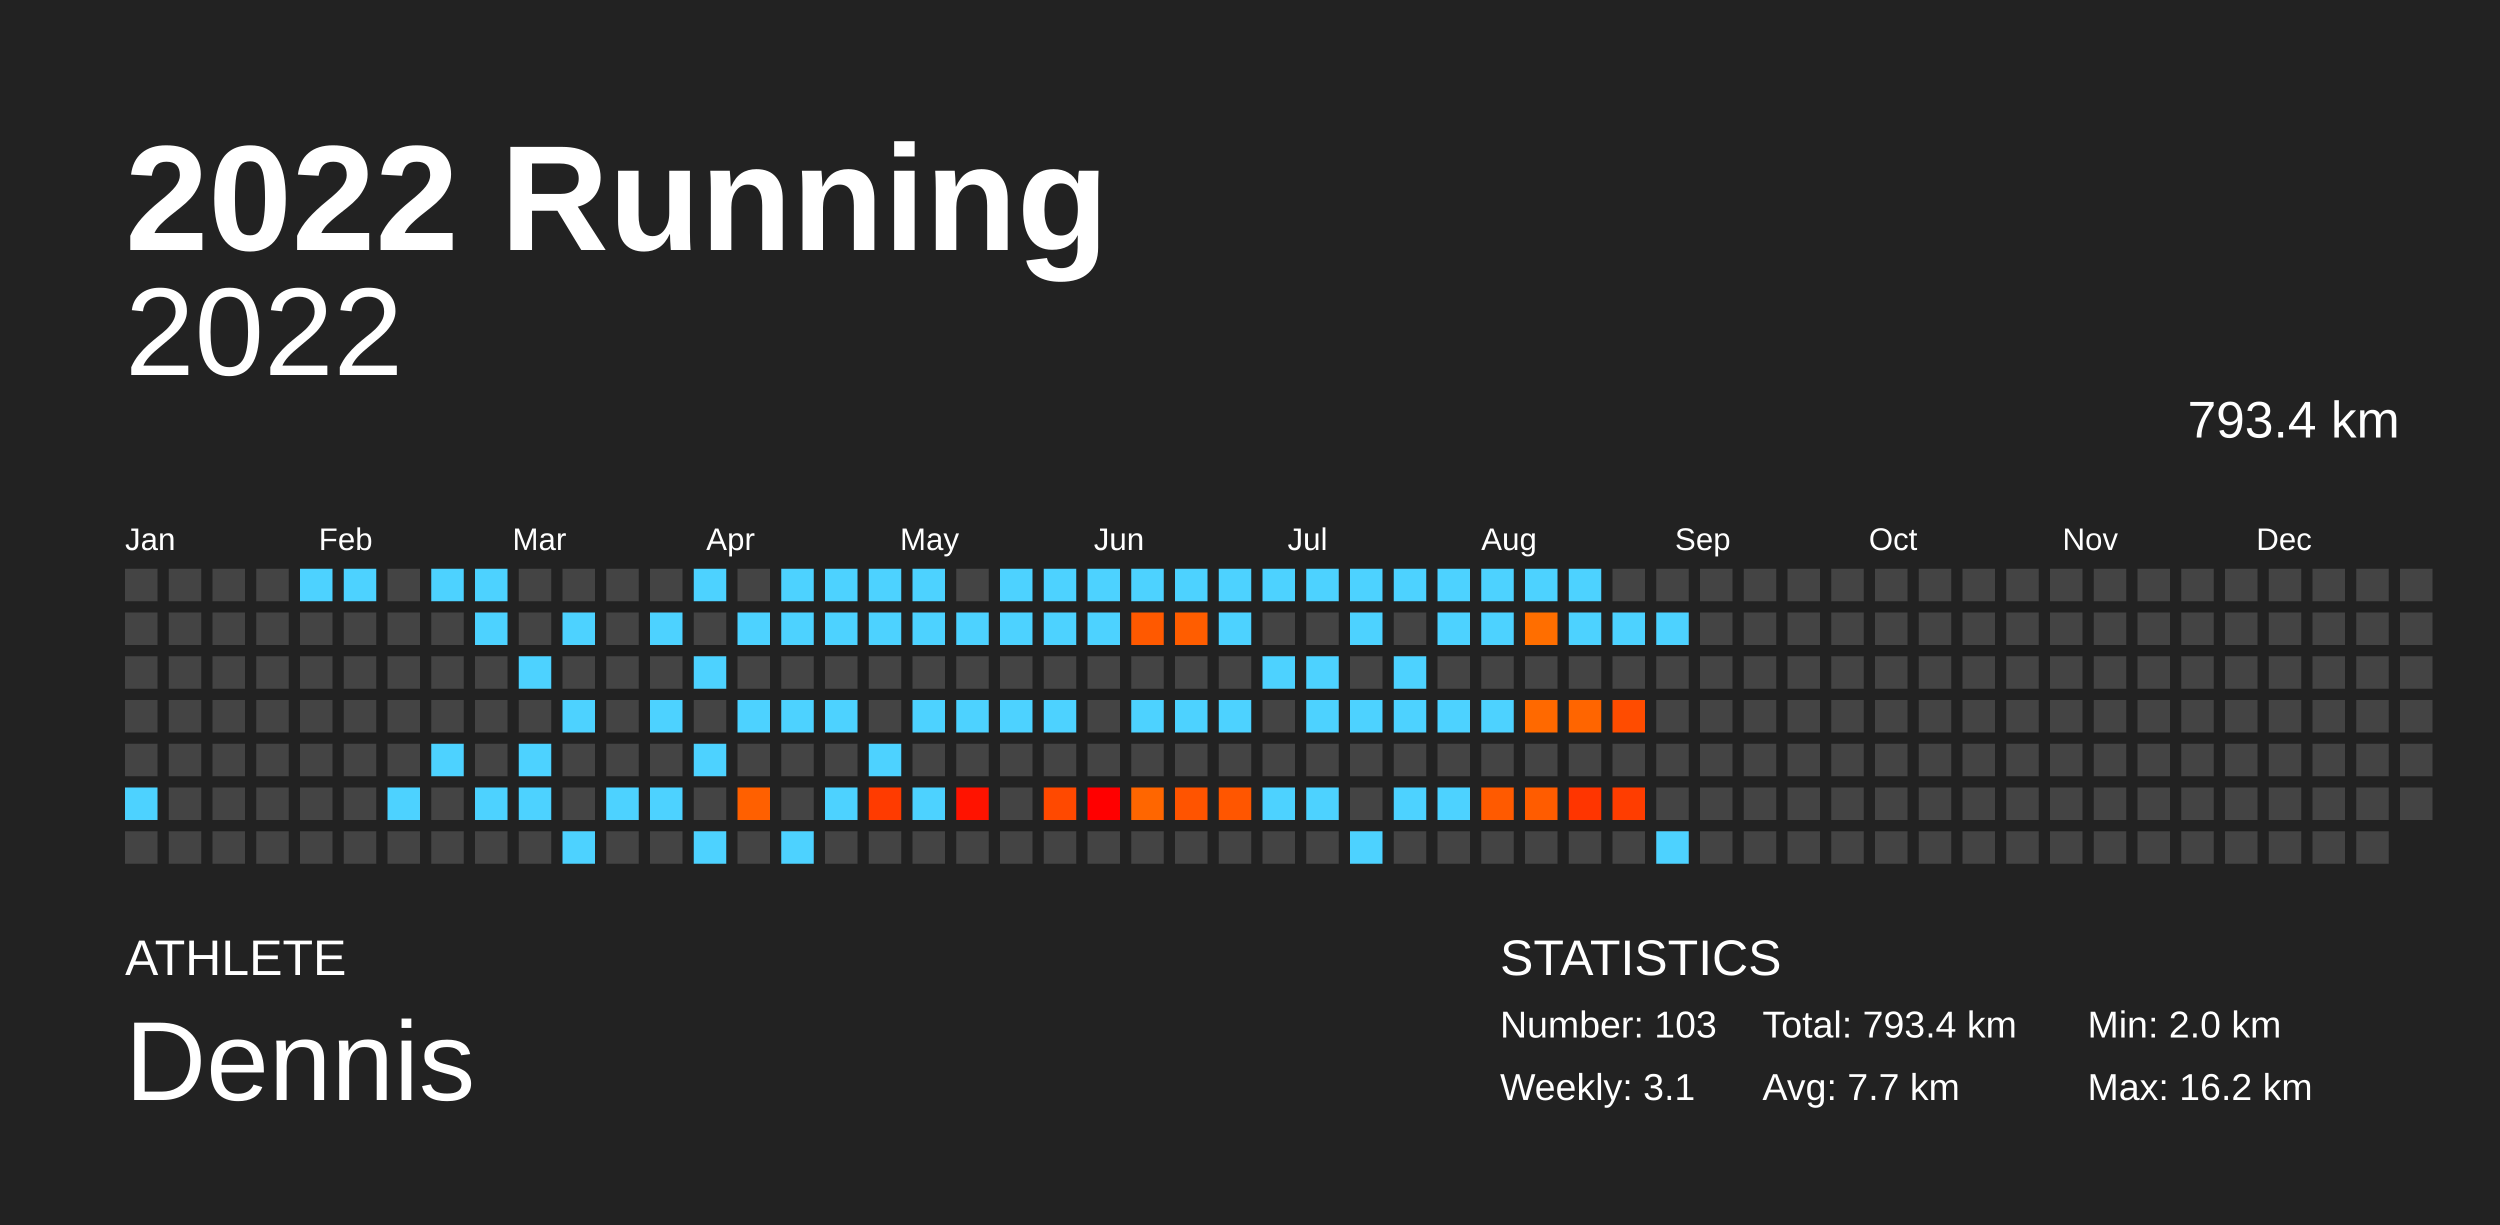
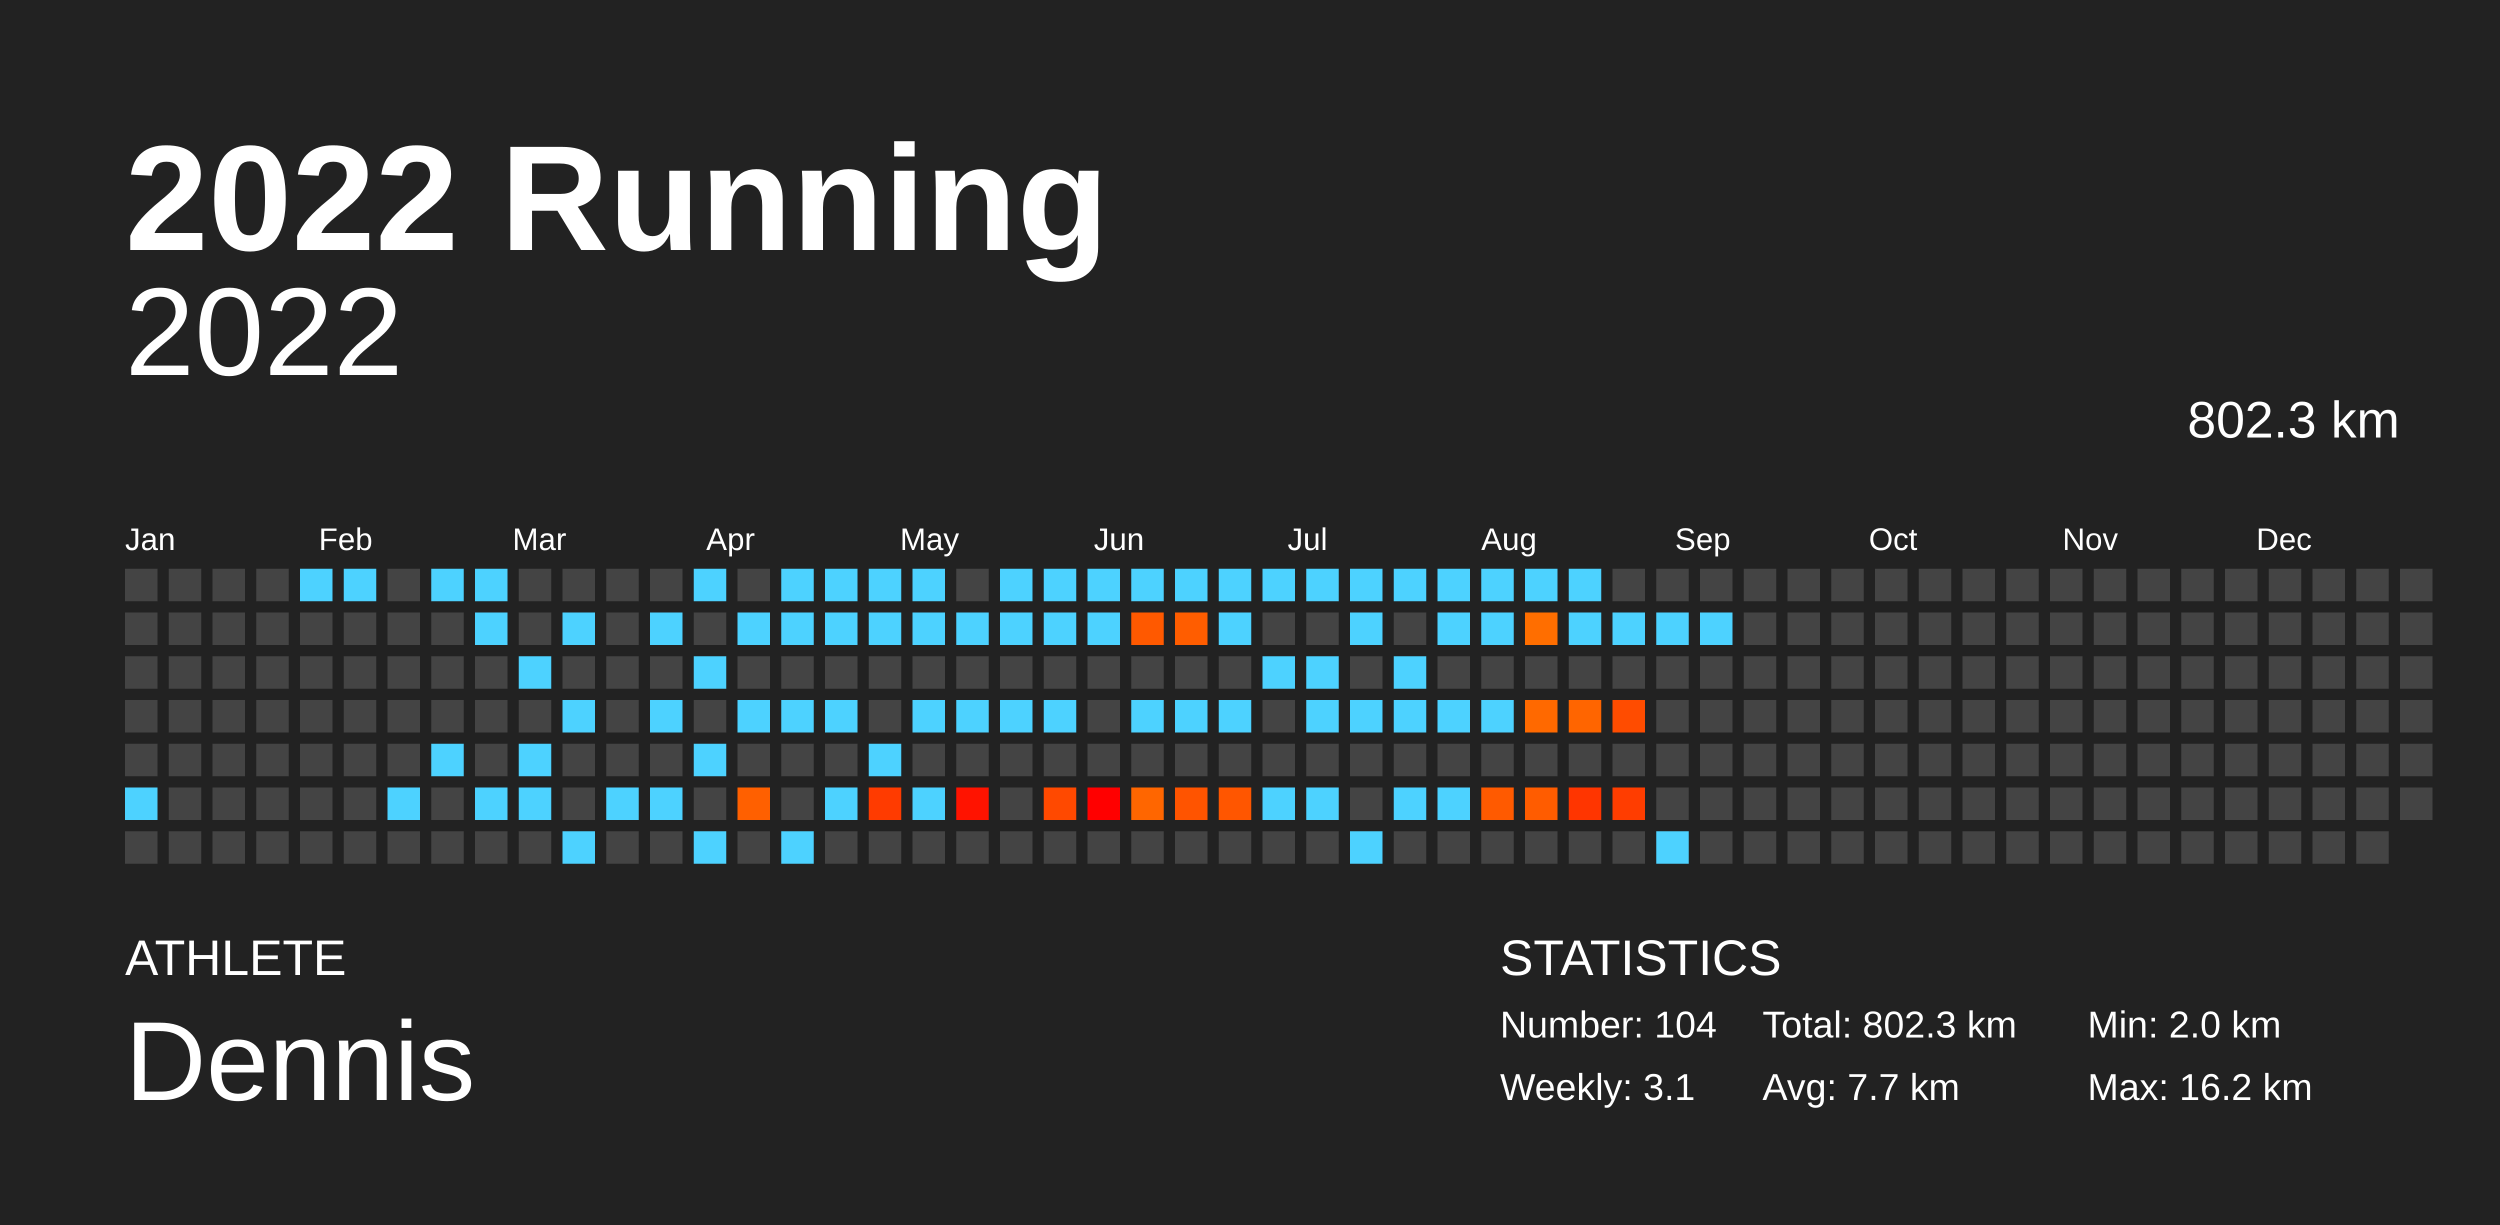
<svg xmlns="http://www.w3.org/2000/svg" baseProfile="full" height="98mm" version="1.1" viewBox="0,0,200,98" width="200mm">
  <defs />
  <rect fill="#222222" height="98" width="200" x="0" y="0" />
  <text fill="#FFFFFF" style="font-size:12px; font-family:Arial; font-weight:bold;" x="10" y="20">2022 Running</text>
  <text fill="#FFFFFF" style="font-size:4px; font-family:Arial" x="10" y="78">ATHLETE</text>
  <text fill="#FFFFFF" style="font-size:9px; font-family:Arial" x="10" y="88">Dennis</text>
  <text fill="#FFFFFF" style="font-size:4px; font-family:Arial" x="120" y="78">STATISTICS</text>
-   <text fill="#FFFFFF" style="font-size:3px; font-family:Arial" x="120" y="83">Number: 103</text>
+   <text fill="#FFFFFF" style="font-size:3px; font-family:Arial" x="120" y="83">Number: 104</text>
  <text fill="#FFFFFF" style="font-size:3px; font-family:Arial" x="120" y="88">Weekly: 3.1</text>
-   <text fill="#FFFFFF" style="font-size:3px; font-family:Arial" x="141" y="83">Total: 793.4 km</text>
+   <text fill="#FFFFFF" style="font-size:3px; font-family:Arial" x="141" y="83">Total: 802.3 km</text>
  <text fill="#FFFFFF" style="font-size:3px; font-family:Arial" x="141" y="88">Avg: 7.7 km</text>
  <text fill="#FFFFFF" style="font-size:3px; font-family:Arial" x="167" y="83">Min: 2.0 km</text>
  <text fill="#FFFFFF" style="font-size:3px; font-family:Arial" x="167" y="88">Max: 16.2 km</text>
  <text alignment-baseline="hanging" fill="#FFFFFF" style="font-size:10.0px; font-family:Arial;" x="10" y="30">2022</text>
-   <text alignment-baseline="hanging" fill="#FFFFFF" style="font-size:4.125px; font-family:Arial;" x="175" y="35">793.4 km</text>
+   <text alignment-baseline="hanging" fill="#FFFFFF" style="font-size:4.125px; font-family:Arial;" x="175" y="35">802.3 km</text>
  <text fill="#FFFFFF" style="font-size:2.5px; font-family:Arial" x="10.0" y="44">Jan</text>
  <text fill="#FFFFFF" style="font-size:2.5px; font-family:Arial" x="25.5" y="44">Feb</text>
  <text fill="#FFFFFF" style="font-size:2.5px; font-family:Arial" x="41.0" y="44">Mar</text>
  <text fill="#FFFFFF" style="font-size:2.5px; font-family:Arial" x="56.5" y="44">Apr</text>
  <text fill="#FFFFFF" style="font-size:2.5px; font-family:Arial" x="72.0" y="44">May</text>
  <text fill="#FFFFFF" style="font-size:2.5px; font-family:Arial" x="87.5" y="44">Jun</text>
  <text fill="#FFFFFF" style="font-size:2.5px; font-family:Arial" x="103.0" y="44">Jul</text>
  <text fill="#FFFFFF" style="font-size:2.5px; font-family:Arial" x="118.5" y="44">Aug</text>
  <text fill="#FFFFFF" style="font-size:2.5px; font-family:Arial" x="134.0" y="44">Sep</text>
  <text fill="#FFFFFF" style="font-size:2.5px; font-family:Arial" x="149.5" y="44">Oct</text>
  <text fill="#FFFFFF" style="font-size:2.5px; font-family:Arial" x="165.0" y="44">Nov</text>
  <text fill="#FFFFFF" style="font-size:2.5px; font-family:Arial" x="180.5" y="44">Dec</text>
  <rect fill="#444444" height="2.6" width="2.6" x="10.0" y="45.5" />
  <rect fill="#444444" height="2.6" width="2.6" x="10.0" y="49.0" />
  <rect fill="#444444" height="2.6" width="2.6" x="10.0" y="52.5" />
  <rect fill="#444444" height="2.6" width="2.6" x="10.0" y="56.0" />
  <rect fill="#444444" height="2.6" width="2.6" x="10.0" y="59.5" />
  <rect fill="#4dd2ff" height="2.6" width="2.6" x="10.0" y="63.0" />
  <rect fill="#444444" height="2.6" width="2.6" x="10.0" y="66.5" />
  <rect fill="#444444" height="2.6" width="2.6" x="13.5" y="45.5" />
  <rect fill="#444444" height="2.6" width="2.6" x="13.5" y="49.0" />
  <rect fill="#444444" height="2.6" width="2.6" x="13.5" y="52.5" />
  <rect fill="#444444" height="2.6" width="2.6" x="13.5" y="56.0" />
  <rect fill="#444444" height="2.6" width="2.6" x="13.5" y="59.5" />
  <rect fill="#444444" height="2.6" width="2.6" x="13.5" y="63.0" />
  <rect fill="#444444" height="2.6" width="2.6" x="13.5" y="66.5" />
  <rect fill="#444444" height="2.6" width="2.6" x="17.0" y="45.5" />
  <rect fill="#444444" height="2.6" width="2.6" x="17.0" y="49.0" />
  <rect fill="#444444" height="2.6" width="2.6" x="17.0" y="52.5" />
  <rect fill="#444444" height="2.6" width="2.6" x="17.0" y="56.0" />
  <rect fill="#444444" height="2.6" width="2.6" x="17.0" y="59.5" />
  <rect fill="#444444" height="2.6" width="2.6" x="17.0" y="63.0" />
  <rect fill="#444444" height="2.6" width="2.6" x="17.0" y="66.5" />
  <rect fill="#444444" height="2.6" width="2.6" x="20.5" y="45.5" />
  <rect fill="#444444" height="2.6" width="2.6" x="20.5" y="49.0" />
  <rect fill="#444444" height="2.6" width="2.6" x="20.5" y="52.5" />
  <rect fill="#444444" height="2.6" width="2.6" x="20.5" y="56.0" />
  <rect fill="#444444" height="2.6" width="2.6" x="20.5" y="59.5" />
  <rect fill="#444444" height="2.6" width="2.6" x="20.5" y="63.0" />
  <rect fill="#444444" height="2.6" width="2.6" x="20.5" y="66.5" />
  <rect fill="#4dd2ff" height="2.6" width="2.6" x="24.0" y="45.5" />
  <rect fill="#444444" height="2.6" width="2.6" x="24.0" y="49.0" />
  <rect fill="#444444" height="2.6" width="2.6" x="24.0" y="52.5" />
  <rect fill="#444444" height="2.6" width="2.6" x="24.0" y="56.0" />
  <rect fill="#444444" height="2.6" width="2.6" x="24.0" y="59.5" />
  <rect fill="#444444" height="2.6" width="2.6" x="24.0" y="63.0" />
  <rect fill="#444444" height="2.6" width="2.6" x="24.0" y="66.5" />
  <rect fill="#4dd2ff" height="2.6" width="2.6" x="27.5" y="45.5" />
  <rect fill="#444444" height="2.6" width="2.6" x="27.5" y="49.0" />
  <rect fill="#444444" height="2.6" width="2.6" x="27.5" y="52.5" />
  <rect fill="#444444" height="2.6" width="2.6" x="27.5" y="56.0" />
  <rect fill="#444444" height="2.6" width="2.6" x="27.5" y="59.5" />
  <rect fill="#444444" height="2.6" width="2.6" x="27.5" y="63.0" />
  <rect fill="#444444" height="2.6" width="2.6" x="27.5" y="66.5" />
  <rect fill="#444444" height="2.6" width="2.6" x="31.0" y="45.5" />
  <rect fill="#444444" height="2.6" width="2.6" x="31.0" y="49.0" />
  <rect fill="#444444" height="2.6" width="2.6" x="31.0" y="52.5" />
  <rect fill="#444444" height="2.6" width="2.6" x="31.0" y="56.0" />
  <rect fill="#444444" height="2.6" width="2.6" x="31.0" y="59.5" />
  <rect fill="#4dd2ff" height="2.6" width="2.6" x="31.0" y="63.0" />
  <rect fill="#444444" height="2.6" width="2.6" x="31.0" y="66.5" />
  <rect fill="#4dd2ff" height="2.6" width="2.6" x="34.5" y="45.5" />
  <rect fill="#444444" height="2.6" width="2.6" x="34.5" y="49.0" />
  <rect fill="#444444" height="2.6" width="2.6" x="34.5" y="52.5" />
  <rect fill="#444444" height="2.6" width="2.6" x="34.5" y="56.0" />
  <rect fill="#4dd2ff" height="2.6" width="2.6" x="34.5" y="59.5" />
  <rect fill="#444444" height="2.6" width="2.6" x="34.5" y="63.0" />
  <rect fill="#444444" height="2.6" width="2.6" x="34.5" y="66.5" />
  <rect fill="#4dd2ff" height="2.6" width="2.6" x="38.0" y="45.5" />
  <rect fill="#4dd2ff" height="2.6" width="2.6" x="38.0" y="49.0" />
  <rect fill="#444444" height="2.6" width="2.6" x="38.0" y="52.5" />
  <rect fill="#444444" height="2.6" width="2.6" x="38.0" y="56.0" />
  <rect fill="#444444" height="2.6" width="2.6" x="38.0" y="59.5" />
  <rect fill="#4dd2ff" height="2.6" width="2.6" x="38.0" y="63.0" />
  <rect fill="#444444" height="2.6" width="2.6" x="38.0" y="66.5" />
  <rect fill="#444444" height="2.6" width="2.6" x="41.5" y="45.5" />
  <rect fill="#444444" height="2.6" width="2.6" x="41.5" y="49.0" />
  <rect fill="#4dd2ff" height="2.6" width="2.6" x="41.5" y="52.5" />
  <rect fill="#444444" height="2.6" width="2.6" x="41.5" y="56.0" />
  <rect fill="#4dd2ff" height="2.6" width="2.6" x="41.5" y="59.5" />
  <rect fill="#4dd2ff" height="2.6" width="2.6" x="41.5" y="63.0" />
  <rect fill="#444444" height="2.6" width="2.6" x="41.5" y="66.5" />
  <rect fill="#444444" height="2.6" width="2.6" x="45.0" y="45.5" />
  <rect fill="#4dd2ff" height="2.6" width="2.6" x="45.0" y="49.0" />
  <rect fill="#444444" height="2.6" width="2.6" x="45.0" y="52.5" />
  <rect fill="#4dd2ff" height="2.6" width="2.6" x="45.0" y="56.0" />
  <rect fill="#444444" height="2.6" width="2.6" x="45.0" y="59.5" />
  <rect fill="#444444" height="2.6" width="2.6" x="45.0" y="63.0" />
  <rect fill="#4dd2ff" height="2.6" width="2.6" x="45.0" y="66.5" />
  <rect fill="#444444" height="2.6" width="2.6" x="48.5" y="45.5" />
  <rect fill="#444444" height="2.6" width="2.6" x="48.5" y="49.0" />
  <rect fill="#444444" height="2.6" width="2.6" x="48.5" y="52.5" />
  <rect fill="#444444" height="2.6" width="2.6" x="48.5" y="56.0" />
  <rect fill="#444444" height="2.6" width="2.6" x="48.5" y="59.5" />
  <rect fill="#4dd2ff" height="2.6" width="2.6" x="48.5" y="63.0" />
  <rect fill="#444444" height="2.6" width="2.6" x="48.5" y="66.5" />
  <rect fill="#444444" height="2.6" width="2.6" x="52.0" y="45.5" />
  <rect fill="#4dd2ff" height="2.6" width="2.6" x="52.0" y="49.0" />
  <rect fill="#444444" height="2.6" width="2.6" x="52.0" y="52.5" />
  <rect fill="#4dd2ff" height="2.6" width="2.6" x="52.0" y="56.0" />
  <rect fill="#444444" height="2.6" width="2.6" x="52.0" y="59.5" />
  <rect fill="#4dd2ff" height="2.6" width="2.6" x="52.0" y="63.0" />
  <rect fill="#444444" height="2.6" width="2.6" x="52.0" y="66.5" />
  <rect fill="#4dd2ff" height="2.6" width="2.6" x="55.5" y="45.5" />
  <rect fill="#444444" height="2.6" width="2.6" x="55.5" y="49.0" />
  <rect fill="#4dd2ff" height="2.6" width="2.6" x="55.5" y="52.5" />
  <rect fill="#444444" height="2.6" width="2.6" x="55.5" y="56.0" />
  <rect fill="#4dd2ff" height="2.6" width="2.6" x="55.5" y="59.5" />
  <rect fill="#444444" height="2.6" width="2.6" x="55.5" y="63.0" />
  <rect fill="#4dd2ff" height="2.6" width="2.6" x="55.5" y="66.5" />
  <rect fill="#444444" height="2.6" width="2.6" x="59.0" y="45.5" />
  <rect fill="#4dd2ff" height="2.6" width="2.6" x="59.0" y="49.0" />
  <rect fill="#444444" height="2.6" width="2.6" x="59.0" y="52.5" />
  <rect fill="#4dd2ff" height="2.6" width="2.6" x="59.0" y="56.0" />
  <rect fill="#444444" height="2.6" width="2.6" x="59.0" y="59.5" />
  <rect fill="#ff6000" height="2.6" width="2.6" x="59.0" y="63.0" />
  <rect fill="#444444" height="2.6" width="2.6" x="59.0" y="66.5" />
  <rect fill="#4dd2ff" height="2.6" width="2.6" x="62.5" y="45.5" />
  <rect fill="#4dd2ff" height="2.6" width="2.6" x="62.5" y="49.0" />
  <rect fill="#444444" height="2.6" width="2.6" x="62.5" y="52.5" />
  <rect fill="#4dd2ff" height="2.6" width="2.6" x="62.5" y="56.0" />
  <rect fill="#444444" height="2.6" width="2.6" x="62.5" y="59.5" />
  <rect fill="#444444" height="2.6" width="2.6" x="62.5" y="63.0" />
  <rect fill="#4dd2ff" height="2.6" width="2.6" x="62.5" y="66.5" />
  <rect fill="#4dd2ff" height="2.6" width="2.6" x="66.0" y="45.5" />
  <rect fill="#4dd2ff" height="2.6" width="2.6" x="66.0" y="49.0" />
  <rect fill="#444444" height="2.6" width="2.6" x="66.0" y="52.5" />
  <rect fill="#4dd2ff" height="2.6" width="2.6" x="66.0" y="56.0" />
  <rect fill="#444444" height="2.6" width="2.6" x="66.0" y="59.5" />
  <rect fill="#4dd2ff" height="2.6" width="2.6" x="66.0" y="63.0" />
  <rect fill="#444444" height="2.6" width="2.6" x="66.0" y="66.5" />
  <rect fill="#4dd2ff" height="2.6" width="2.6" x="69.5" y="45.5" />
  <rect fill="#4dd2ff" height="2.6" width="2.6" x="69.5" y="49.0" />
  <rect fill="#444444" height="2.6" width="2.6" x="69.5" y="52.5" />
  <rect fill="#444444" height="2.6" width="2.6" x="69.5" y="56.0" />
  <rect fill="#4dd2ff" height="2.6" width="2.6" x="69.5" y="59.5" />
  <rect fill="#ff3b00" height="2.6" width="2.6" x="69.5" y="63.0" />
  <rect fill="#444444" height="2.6" width="2.6" x="69.5" y="66.5" />
  <rect fill="#4dd2ff" height="2.6" width="2.6" x="73.0" y="45.5" />
  <rect fill="#4dd2ff" height="2.6" width="2.6" x="73.0" y="49.0" />
  <rect fill="#444444" height="2.6" width="2.6" x="73.0" y="52.5" />
  <rect fill="#4dd2ff" height="2.6" width="2.6" x="73.0" y="56.0" />
  <rect fill="#444444" height="2.6" width="2.6" x="73.0" y="59.5" />
  <rect fill="#4dd2ff" height="2.6" width="2.6" x="73.0" y="63.0" />
  <rect fill="#444444" height="2.6" width="2.6" x="73.0" y="66.5" />
  <rect fill="#444444" height="2.6" width="2.6" x="76.5" y="45.5" />
  <rect fill="#4dd2ff" height="2.6" width="2.6" x="76.5" y="49.0" />
  <rect fill="#444444" height="2.6" width="2.6" x="76.5" y="52.5" />
  <rect fill="#4dd2ff" height="2.6" width="2.6" x="76.5" y="56.0" />
  <rect fill="#444444" height="2.6" width="2.6" x="76.5" y="59.5" />
  <rect fill="#ff1300" height="2.6" width="2.6" x="76.5" y="63.0" />
  <rect fill="#444444" height="2.6" width="2.6" x="76.5" y="66.5" />
  <rect fill="#4dd2ff" height="2.6" width="2.6" x="80.0" y="45.5" />
  <rect fill="#4dd2ff" height="2.6" width="2.6" x="80.0" y="49.0" />
  <rect fill="#444444" height="2.6" width="2.6" x="80.0" y="52.5" />
  <rect fill="#4dd2ff" height="2.6" width="2.6" x="80.0" y="56.0" />
  <rect fill="#444444" height="2.6" width="2.6" x="80.0" y="59.5" />
  <rect fill="#444444" height="2.6" width="2.6" x="80.0" y="63.0" />
  <rect fill="#444444" height="2.6" width="2.6" x="80.0" y="66.5" />
  <rect fill="#4dd2ff" height="2.6" width="2.6" x="83.5" y="45.5" />
  <rect fill="#4dd2ff" height="2.6" width="2.6" x="83.5" y="49.0" />
  <rect fill="#444444" height="2.6" width="2.6" x="83.5" y="52.5" />
  <rect fill="#4dd2ff" height="2.6" width="2.6" x="83.5" y="56.0" />
  <rect fill="#444444" height="2.6" width="2.6" x="83.5" y="59.5" />
  <rect fill="#ff4900" height="2.6" width="2.6" x="83.5" y="63.0" />
  <rect fill="#444444" height="2.6" width="2.6" x="83.5" y="66.5" />
  <rect fill="#4dd2ff" height="2.6" width="2.6" x="87.0" y="45.5" />
  <rect fill="#4dd2ff" height="2.6" width="2.6" x="87.0" y="49.0" />
  <rect fill="#444444" height="2.6" width="2.6" x="87.0" y="52.5" />
  <rect fill="#444444" height="2.6" width="2.6" x="87.0" y="56.0" />
  <rect fill="#444444" height="2.6" width="2.6" x="87.0" y="59.5" />
  <rect fill="#ff0000" height="2.6" width="2.6" x="87.0" y="63.0" />
  <rect fill="#444444" height="2.6" width="2.6" x="87.0" y="66.5" />
  <rect fill="#4dd2ff" height="2.6" width="2.6" x="90.5" y="45.5" />
  <rect fill="#ff5900" height="2.6" width="2.6" x="90.5" y="49.0" />
  <rect fill="#444444" height="2.6" width="2.6" x="90.5" y="52.5" />
  <rect fill="#4dd2ff" height="2.6" width="2.6" x="90.5" y="56.0" />
  <rect fill="#444444" height="2.6" width="2.6" x="90.5" y="59.5" />
  <rect fill="#ff6600" height="2.6" width="2.6" x="90.5" y="63.0" />
  <rect fill="#444444" height="2.6" width="2.6" x="90.5" y="66.5" />
  <rect fill="#4dd2ff" height="2.6" width="2.6" x="94.0" y="45.5" />
  <rect fill="#ff5d00" height="2.6" width="2.6" x="94.0" y="49.0" />
  <rect fill="#444444" height="2.6" width="2.6" x="94.0" y="52.5" />
  <rect fill="#4dd2ff" height="2.6" width="2.6" x="94.0" y="56.0" />
  <rect fill="#444444" height="2.6" width="2.6" x="94.0" y="59.5" />
  <rect fill="#ff5400" height="2.6" width="2.6" x="94.0" y="63.0" />
  <rect fill="#444444" height="2.6" width="2.6" x="94.0" y="66.5" />
  <rect fill="#4dd2ff" height="2.6" width="2.6" x="97.5" y="45.5" />
  <rect fill="#4dd2ff" height="2.6" width="2.6" x="97.5" y="49.0" />
  <rect fill="#444444" height="2.6" width="2.6" x="97.5" y="52.5" />
  <rect fill="#4dd2ff" height="2.6" width="2.6" x="97.5" y="56.0" />
  <rect fill="#444444" height="2.6" width="2.6" x="97.5" y="59.5" />
  <rect fill="#ff5600" height="2.6" width="2.6" x="97.5" y="63.0" />
  <rect fill="#444444" height="2.6" width="2.6" x="97.5" y="66.5" />
  <rect fill="#4dd2ff" height="2.6" width="2.6" x="101.0" y="45.5" />
  <rect fill="#444444" height="2.6" width="2.6" x="101.0" y="49.0" />
  <rect fill="#4dd2ff" height="2.6" width="2.6" x="101.0" y="52.5" />
  <rect fill="#444444" height="2.6" width="2.6" x="101.0" y="56.0" />
  <rect fill="#444444" height="2.6" width="2.6" x="101.0" y="59.5" />
  <rect fill="#4dd2ff" height="2.6" width="2.6" x="101.0" y="63.0" />
  <rect fill="#444444" height="2.6" width="2.6" x="101.0" y="66.5" />
  <rect fill="#4dd2ff" height="2.6" width="2.6" x="104.5" y="45.5" />
  <rect fill="#444444" height="2.6" width="2.6" x="104.5" y="49.0" />
  <rect fill="#4dd2ff" height="2.6" width="2.6" x="104.5" y="52.5" />
  <rect fill="#4dd2ff" height="2.6" width="2.6" x="104.5" y="56.0" />
  <rect fill="#444444" height="2.6" width="2.6" x="104.5" y="59.5" />
  <rect fill="#4dd2ff" height="2.6" width="2.6" x="104.5" y="63.0" />
  <rect fill="#444444" height="2.6" width="2.6" x="104.5" y="66.5" />
  <rect fill="#4dd2ff" height="2.6" width="2.6" x="108.0" y="45.5" />
  <rect fill="#4dd2ff" height="2.6" width="2.6" x="108.0" y="49.0" />
  <rect fill="#444444" height="2.6" width="2.6" x="108.0" y="52.5" />
  <rect fill="#4dd2ff" height="2.6" width="2.6" x="108.0" y="56.0" />
  <rect fill="#444444" height="2.6" width="2.6" x="108.0" y="59.5" />
  <rect fill="#444444" height="2.6" width="2.6" x="108.0" y="63.0" />
  <rect fill="#4dd2ff" height="2.6" width="2.6" x="108.0" y="66.5" />
  <rect fill="#4dd2ff" height="2.6" width="2.6" x="111.5" y="45.5" />
  <rect fill="#444444" height="2.6" width="2.6" x="111.5" y="49.0" />
  <rect fill="#4dd2ff" height="2.6" width="2.6" x="111.5" y="52.5" />
  <rect fill="#4dd2ff" height="2.6" width="2.6" x="111.5" y="56.0" />
  <rect fill="#444444" height="2.6" width="2.6" x="111.5" y="59.5" />
  <rect fill="#4dd2ff" height="2.6" width="2.6" x="111.5" y="63.0" />
  <rect fill="#444444" height="2.6" width="2.6" x="111.5" y="66.5" />
  <rect fill="#4dd2ff" height="2.6" width="2.6" x="115.0" y="45.5" />
  <rect fill="#4dd2ff" height="2.6" width="2.6" x="115.0" y="49.0" />
  <rect fill="#444444" height="2.6" width="2.6" x="115.0" y="52.5" />
  <rect fill="#4dd2ff" height="2.6" width="2.6" x="115.0" y="56.0" />
  <rect fill="#444444" height="2.6" width="2.6" x="115.0" y="59.5" />
  <rect fill="#4dd2ff" height="2.6" width="2.6" x="115.0" y="63.0" />
  <rect fill="#444444" height="2.6" width="2.6" x="115.0" y="66.5" />
  <rect fill="#4dd2ff" height="2.6" width="2.6" x="118.5" y="45.5" />
  <rect fill="#4dd2ff" height="2.6" width="2.6" x="118.5" y="49.0" />
  <rect fill="#444444" height="2.6" width="2.6" x="118.5" y="52.5" />
  <rect fill="#4dd2ff" height="2.6" width="2.6" x="118.5" y="56.0" />
  <rect fill="#444444" height="2.6" width="2.6" x="118.5" y="59.5" />
  <rect fill="#ff5a00" height="2.6" width="2.6" x="118.5" y="63.0" />
  <rect fill="#444444" height="2.6" width="2.6" x="118.5" y="66.5" />
  <rect fill="#4dd2ff" height="2.6" width="2.6" x="122.0" y="45.5" />
  <rect fill="#ff6e00" height="2.6" width="2.6" x="122.0" y="49.0" />
  <rect fill="#444444" height="2.6" width="2.6" x="122.0" y="52.5" />
  <rect fill="#ff6900" height="2.6" width="2.6" x="122.0" y="56.0" />
  <rect fill="#444444" height="2.6" width="2.6" x="122.0" y="59.5" />
  <rect fill="#ff5c00" height="2.6" width="2.6" x="122.0" y="63.0" />
  <rect fill="#444444" height="2.6" width="2.6" x="122.0" y="66.5" />
  <rect fill="#4dd2ff" height="2.6" width="2.6" x="125.5" y="45.5" />
  <rect fill="#4dd2ff" height="2.6" width="2.6" x="125.5" y="49.0" />
  <rect fill="#444444" height="2.6" width="2.6" x="125.5" y="52.5" />
  <rect fill="#ff6500" height="2.6" width="2.6" x="125.5" y="56.0" />
  <rect fill="#444444" height="2.6" width="2.6" x="125.5" y="59.5" />
  <rect fill="#ff3500" height="2.6" width="2.6" x="125.5" y="63.0" />
  <rect fill="#444444" height="2.6" width="2.6" x="125.5" y="66.5" />
  <rect fill="#444444" height="2.6" width="2.6" x="129.0" y="45.5" />
  <rect fill="#4dd2ff" height="2.6" width="2.6" x="129.0" y="49.0" />
  <rect fill="#444444" height="2.6" width="2.6" x="129.0" y="52.5" />
  <rect fill="#ff4c00" height="2.6" width="2.6" x="129.0" y="56.0" />
  <rect fill="#444444" height="2.6" width="2.6" x="129.0" y="59.5" />
  <rect fill="#ff3d00" height="2.6" width="2.6" x="129.0" y="63.0" />
  <rect fill="#444444" height="2.6" width="2.6" x="129.0" y="66.5" />
  <rect fill="#444444" height="2.6" width="2.6" x="132.5" y="45.5" />
  <rect fill="#4dd2ff" height="2.6" width="2.6" x="132.5" y="49.0" />
  <rect fill="#444444" height="2.6" width="2.6" x="132.5" y="52.5" />
  <rect fill="#444444" height="2.6" width="2.6" x="132.5" y="56.0" />
  <rect fill="#444444" height="2.6" width="2.6" x="132.5" y="59.5" />
  <rect fill="#444444" height="2.6" width="2.6" x="132.5" y="63.0" />
  <rect fill="#4dd2ff" height="2.6" width="2.6" x="132.5" y="66.5" />
  <rect fill="#444444" height="2.6" width="2.6" x="136.0" y="45.5" />
-   <rect fill="#444444" height="2.6" width="2.6" x="136.0" y="49.0" />
+   <rect fill="#4dd2ff" height="2.6" width="2.6" x="136.0" y="49.0" />
  <rect fill="#444444" height="2.6" width="2.6" x="136.0" y="52.5" />
  <rect fill="#444444" height="2.6" width="2.6" x="136.0" y="56.0" />
  <rect fill="#444444" height="2.6" width="2.6" x="136.0" y="59.5" />
  <rect fill="#444444" height="2.6" width="2.6" x="136.0" y="63.0" />
  <rect fill="#444444" height="2.6" width="2.6" x="136.0" y="66.5" />
  <rect fill="#444444" height="2.6" width="2.6" x="139.5" y="45.5" />
  <rect fill="#444444" height="2.6" width="2.6" x="139.5" y="49.0" />
  <rect fill="#444444" height="2.6" width="2.6" x="139.5" y="52.5" />
  <rect fill="#444444" height="2.6" width="2.6" x="139.5" y="56.0" />
  <rect fill="#444444" height="2.6" width="2.6" x="139.5" y="59.5" />
  <rect fill="#444444" height="2.6" width="2.6" x="139.5" y="63.0" />
  <rect fill="#444444" height="2.6" width="2.6" x="139.5" y="66.5" />
  <rect fill="#444444" height="2.6" width="2.6" x="143.0" y="45.5" />
  <rect fill="#444444" height="2.6" width="2.6" x="143.0" y="49.0" />
  <rect fill="#444444" height="2.6" width="2.6" x="143.0" y="52.5" />
  <rect fill="#444444" height="2.6" width="2.6" x="143.0" y="56.0" />
  <rect fill="#444444" height="2.6" width="2.6" x="143.0" y="59.5" />
  <rect fill="#444444" height="2.6" width="2.6" x="143.0" y="63.0" />
  <rect fill="#444444" height="2.6" width="2.6" x="143.0" y="66.5" />
  <rect fill="#444444" height="2.6" width="2.6" x="146.5" y="45.5" />
  <rect fill="#444444" height="2.6" width="2.6" x="146.5" y="49.0" />
  <rect fill="#444444" height="2.6" width="2.6" x="146.5" y="52.5" />
  <rect fill="#444444" height="2.6" width="2.6" x="146.5" y="56.0" />
  <rect fill="#444444" height="2.6" width="2.6" x="146.5" y="59.5" />
  <rect fill="#444444" height="2.6" width="2.6" x="146.5" y="63.0" />
  <rect fill="#444444" height="2.6" width="2.6" x="146.5" y="66.5" />
  <rect fill="#444444" height="2.6" width="2.6" x="150.0" y="45.5" />
  <rect fill="#444444" height="2.6" width="2.6" x="150.0" y="49.0" />
  <rect fill="#444444" height="2.6" width="2.6" x="150.0" y="52.5" />
  <rect fill="#444444" height="2.6" width="2.6" x="150.0" y="56.0" />
  <rect fill="#444444" height="2.6" width="2.6" x="150.0" y="59.5" />
  <rect fill="#444444" height="2.6" width="2.6" x="150.0" y="63.0" />
  <rect fill="#444444" height="2.6" width="2.6" x="150.0" y="66.5" />
  <rect fill="#444444" height="2.6" width="2.6" x="153.5" y="45.5" />
  <rect fill="#444444" height="2.6" width="2.6" x="153.5" y="49.0" />
  <rect fill="#444444" height="2.6" width="2.6" x="153.5" y="52.5" />
  <rect fill="#444444" height="2.6" width="2.6" x="153.5" y="56.0" />
  <rect fill="#444444" height="2.6" width="2.6" x="153.5" y="59.5" />
  <rect fill="#444444" height="2.6" width="2.6" x="153.5" y="63.0" />
  <rect fill="#444444" height="2.6" width="2.6" x="153.5" y="66.5" />
  <rect fill="#444444" height="2.6" width="2.6" x="157.0" y="45.5" />
  <rect fill="#444444" height="2.6" width="2.6" x="157.0" y="49.0" />
  <rect fill="#444444" height="2.6" width="2.6" x="157.0" y="52.5" />
  <rect fill="#444444" height="2.6" width="2.6" x="157.0" y="56.0" />
  <rect fill="#444444" height="2.6" width="2.6" x="157.0" y="59.5" />
  <rect fill="#444444" height="2.6" width="2.6" x="157.0" y="63.0" />
  <rect fill="#444444" height="2.6" width="2.6" x="157.0" y="66.5" />
  <rect fill="#444444" height="2.6" width="2.6" x="160.5" y="45.5" />
  <rect fill="#444444" height="2.6" width="2.6" x="160.5" y="49.0" />
  <rect fill="#444444" height="2.6" width="2.6" x="160.5" y="52.5" />
  <rect fill="#444444" height="2.6" width="2.6" x="160.5" y="56.0" />
  <rect fill="#444444" height="2.6" width="2.6" x="160.5" y="59.5" />
  <rect fill="#444444" height="2.6" width="2.6" x="160.5" y="63.0" />
  <rect fill="#444444" height="2.6" width="2.6" x="160.5" y="66.5" />
  <rect fill="#444444" height="2.6" width="2.6" x="164.0" y="45.5" />
  <rect fill="#444444" height="2.6" width="2.6" x="164.0" y="49.0" />
  <rect fill="#444444" height="2.6" width="2.6" x="164.0" y="52.5" />
  <rect fill="#444444" height="2.6" width="2.6" x="164.0" y="56.0" />
  <rect fill="#444444" height="2.6" width="2.6" x="164.0" y="59.5" />
  <rect fill="#444444" height="2.6" width="2.6" x="164.0" y="63.0" />
  <rect fill="#444444" height="2.6" width="2.6" x="164.0" y="66.5" />
  <rect fill="#444444" height="2.6" width="2.6" x="167.5" y="45.5" />
  <rect fill="#444444" height="2.6" width="2.6" x="167.5" y="49.0" />
  <rect fill="#444444" height="2.6" width="2.6" x="167.5" y="52.5" />
  <rect fill="#444444" height="2.6" width="2.6" x="167.5" y="56.0" />
  <rect fill="#444444" height="2.6" width="2.6" x="167.5" y="59.5" />
  <rect fill="#444444" height="2.6" width="2.6" x="167.5" y="63.0" />
  <rect fill="#444444" height="2.6" width="2.6" x="167.5" y="66.5" />
  <rect fill="#444444" height="2.6" width="2.6" x="171.0" y="45.5" />
  <rect fill="#444444" height="2.6" width="2.6" x="171.0" y="49.0" />
  <rect fill="#444444" height="2.6" width="2.6" x="171.0" y="52.5" />
  <rect fill="#444444" height="2.6" width="2.6" x="171.0" y="56.0" />
  <rect fill="#444444" height="2.6" width="2.6" x="171.0" y="59.5" />
  <rect fill="#444444" height="2.6" width="2.6" x="171.0" y="63.0" />
  <rect fill="#444444" height="2.6" width="2.6" x="171.0" y="66.5" />
  <rect fill="#444444" height="2.6" width="2.6" x="174.5" y="45.5" />
  <rect fill="#444444" height="2.6" width="2.6" x="174.5" y="49.0" />
  <rect fill="#444444" height="2.6" width="2.6" x="174.5" y="52.5" />
  <rect fill="#444444" height="2.6" width="2.6" x="174.5" y="56.0" />
  <rect fill="#444444" height="2.6" width="2.6" x="174.5" y="59.5" />
  <rect fill="#444444" height="2.6" width="2.6" x="174.5" y="63.0" />
  <rect fill="#444444" height="2.6" width="2.6" x="174.5" y="66.5" />
  <rect fill="#444444" height="2.6" width="2.6" x="178.0" y="45.5" />
  <rect fill="#444444" height="2.6" width="2.6" x="178.0" y="49.0" />
  <rect fill="#444444" height="2.6" width="2.6" x="178.0" y="52.5" />
  <rect fill="#444444" height="2.6" width="2.6" x="178.0" y="56.0" />
  <rect fill="#444444" height="2.6" width="2.6" x="178.0" y="59.5" />
  <rect fill="#444444" height="2.6" width="2.6" x="178.0" y="63.0" />
  <rect fill="#444444" height="2.6" width="2.6" x="178.0" y="66.5" />
  <rect fill="#444444" height="2.6" width="2.6" x="181.5" y="45.5" />
  <rect fill="#444444" height="2.6" width="2.6" x="181.5" y="49.0" />
  <rect fill="#444444" height="2.6" width="2.6" x="181.5" y="52.5" />
  <rect fill="#444444" height="2.6" width="2.6" x="181.5" y="56.0" />
  <rect fill="#444444" height="2.6" width="2.6" x="181.5" y="59.5" />
  <rect fill="#444444" height="2.6" width="2.6" x="181.5" y="63.0" />
  <rect fill="#444444" height="2.6" width="2.6" x="181.5" y="66.5" />
  <rect fill="#444444" height="2.6" width="2.6" x="185.0" y="45.5" />
  <rect fill="#444444" height="2.6" width="2.6" x="185.0" y="49.0" />
  <rect fill="#444444" height="2.6" width="2.6" x="185.0" y="52.5" />
  <rect fill="#444444" height="2.6" width="2.6" x="185.0" y="56.0" />
  <rect fill="#444444" height="2.6" width="2.6" x="185.0" y="59.5" />
  <rect fill="#444444" height="2.6" width="2.6" x="185.0" y="63.0" />
  <rect fill="#444444" height="2.6" width="2.6" x="185.0" y="66.5" />
  <rect fill="#444444" height="2.6" width="2.6" x="188.5" y="45.5" />
  <rect fill="#444444" height="2.6" width="2.6" x="188.5" y="49.0" />
  <rect fill="#444444" height="2.6" width="2.6" x="188.5" y="52.5" />
  <rect fill="#444444" height="2.6" width="2.6" x="188.5" y="56.0" />
  <rect fill="#444444" height="2.6" width="2.6" x="188.5" y="59.5" />
  <rect fill="#444444" height="2.6" width="2.6" x="188.5" y="63.0" />
  <rect fill="#444444" height="2.6" width="2.6" x="188.5" y="66.5" />
  <rect fill="#444444" height="2.6" width="2.6" x="192.0" y="45.5" />
  <rect fill="#444444" height="2.6" width="2.6" x="192.0" y="49.0" />
  <rect fill="#444444" height="2.6" width="2.6" x="192.0" y="52.5" />
  <rect fill="#444444" height="2.6" width="2.6" x="192.0" y="56.0" />
  <rect fill="#444444" height="2.6" width="2.6" x="192.0" y="59.5" />
  <rect fill="#444444" height="2.6" width="2.6" x="192.0" y="63.0" />
</svg>
